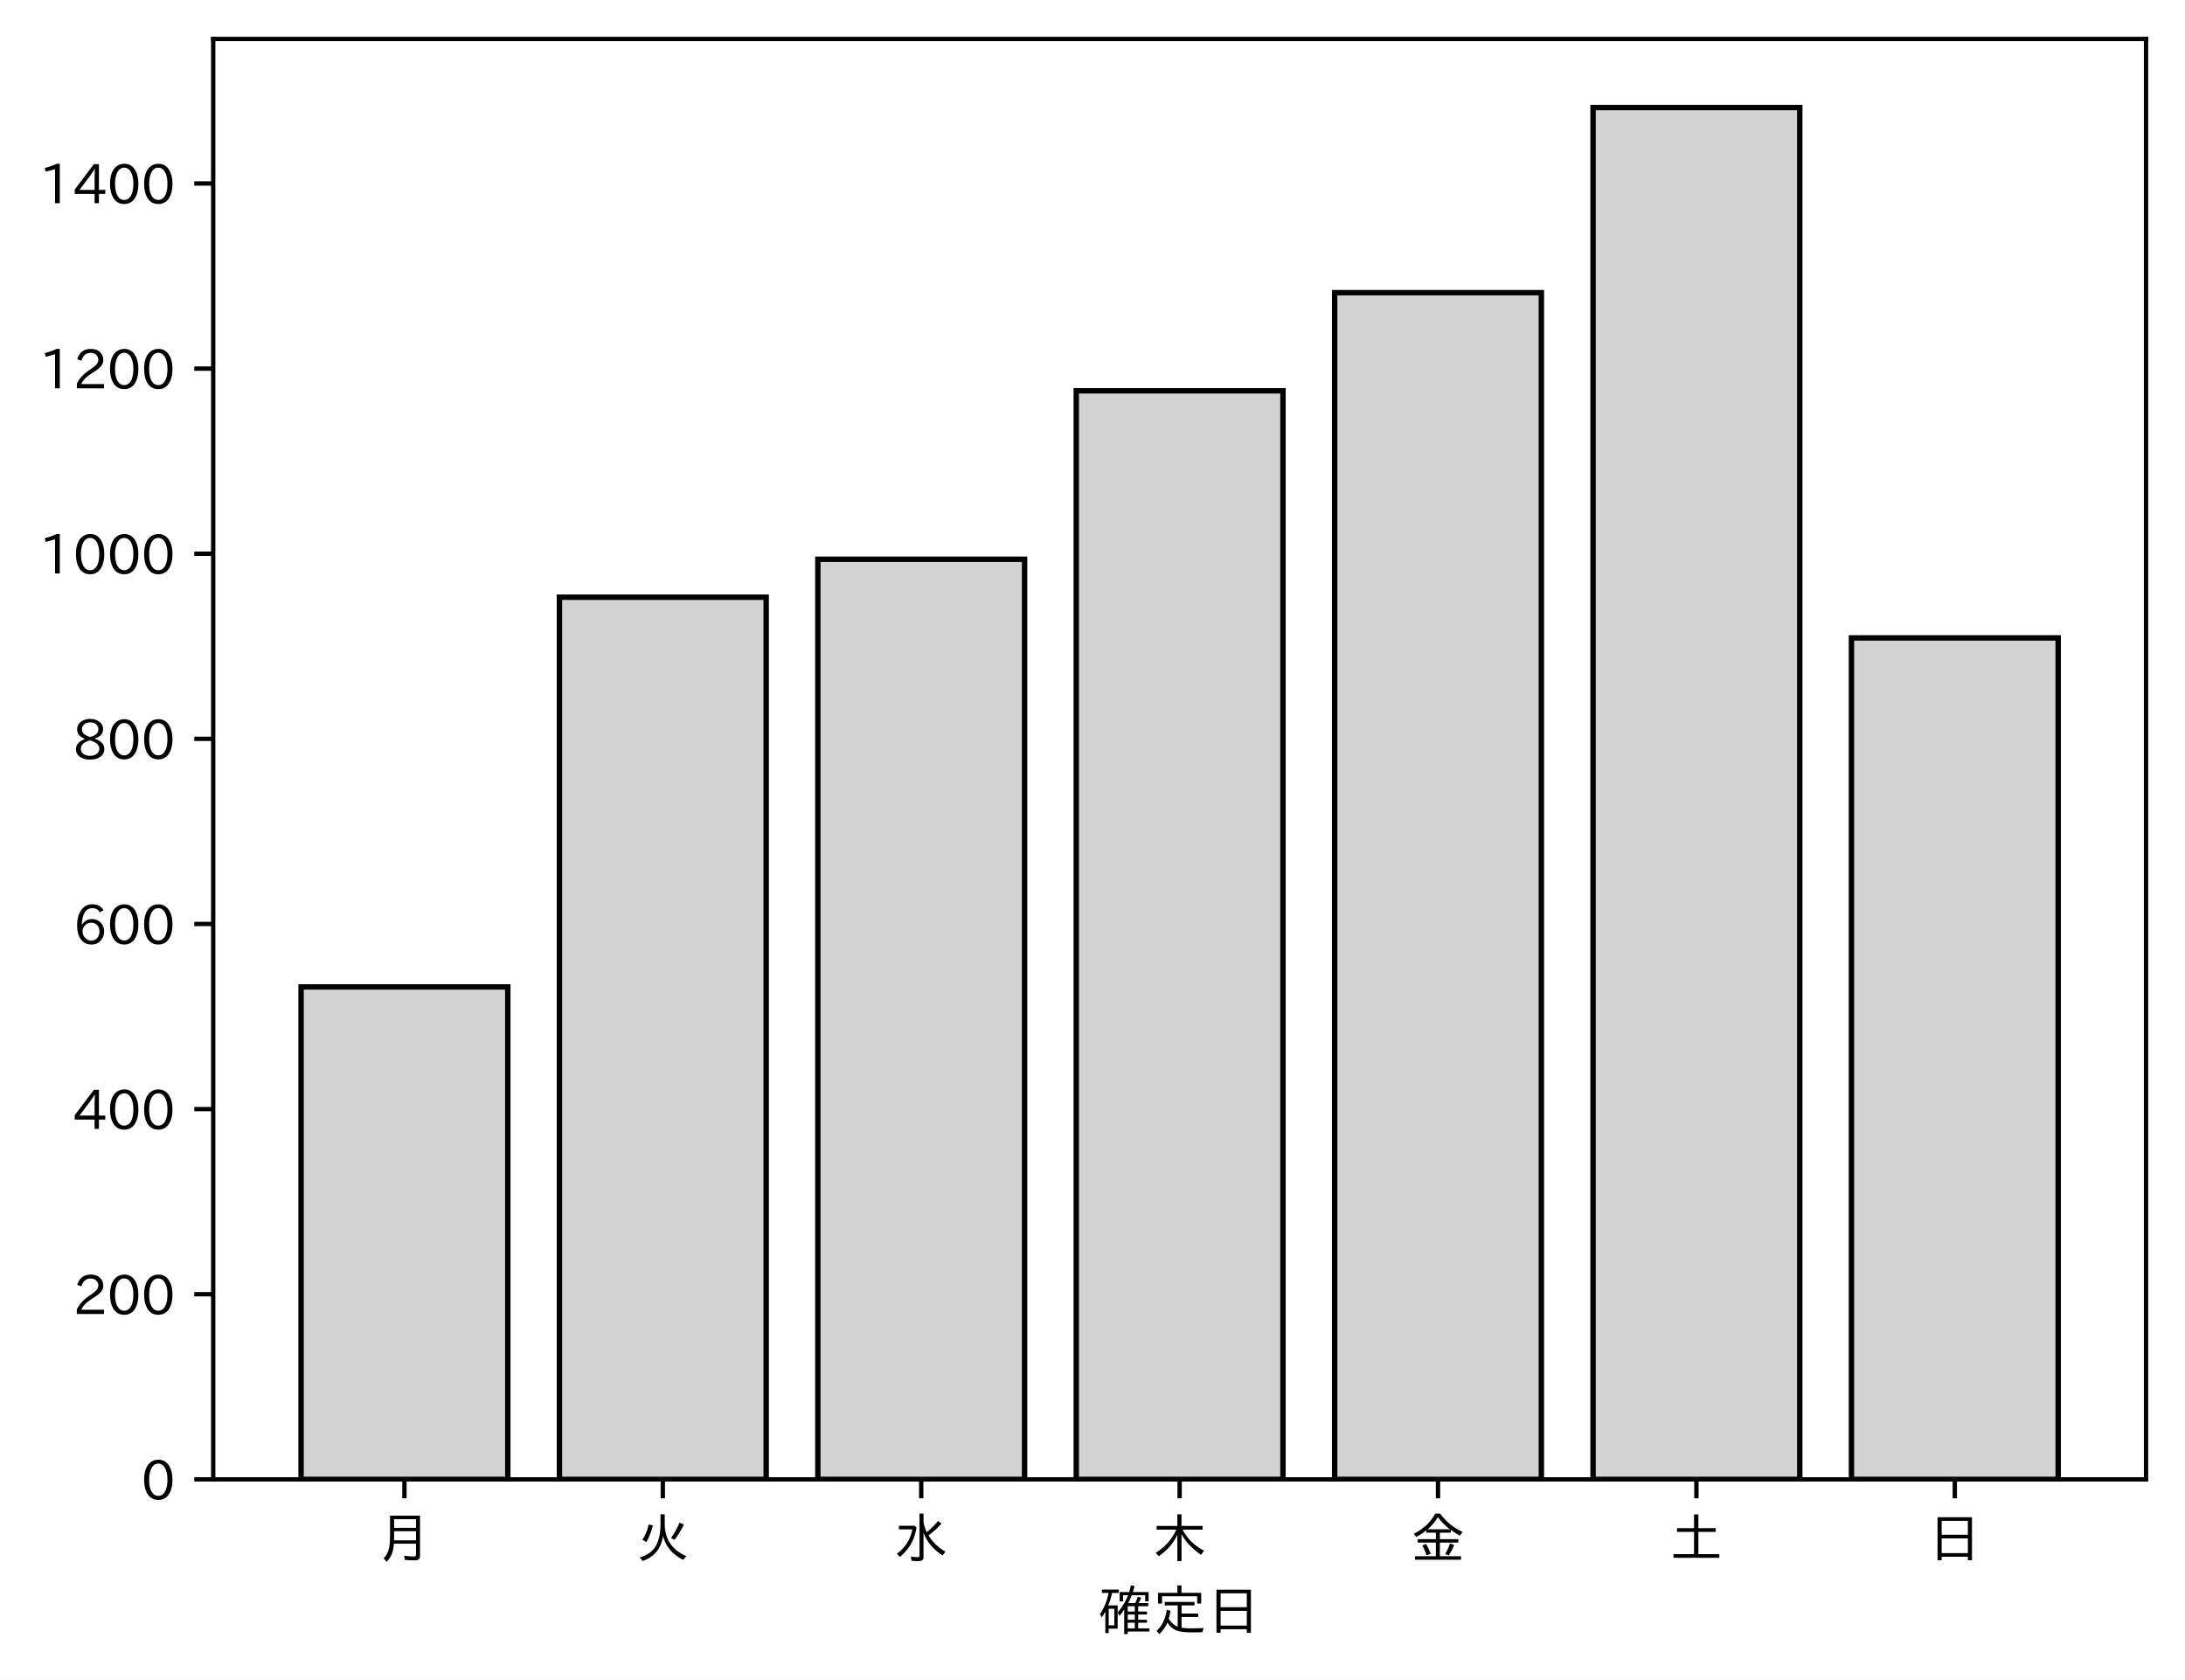
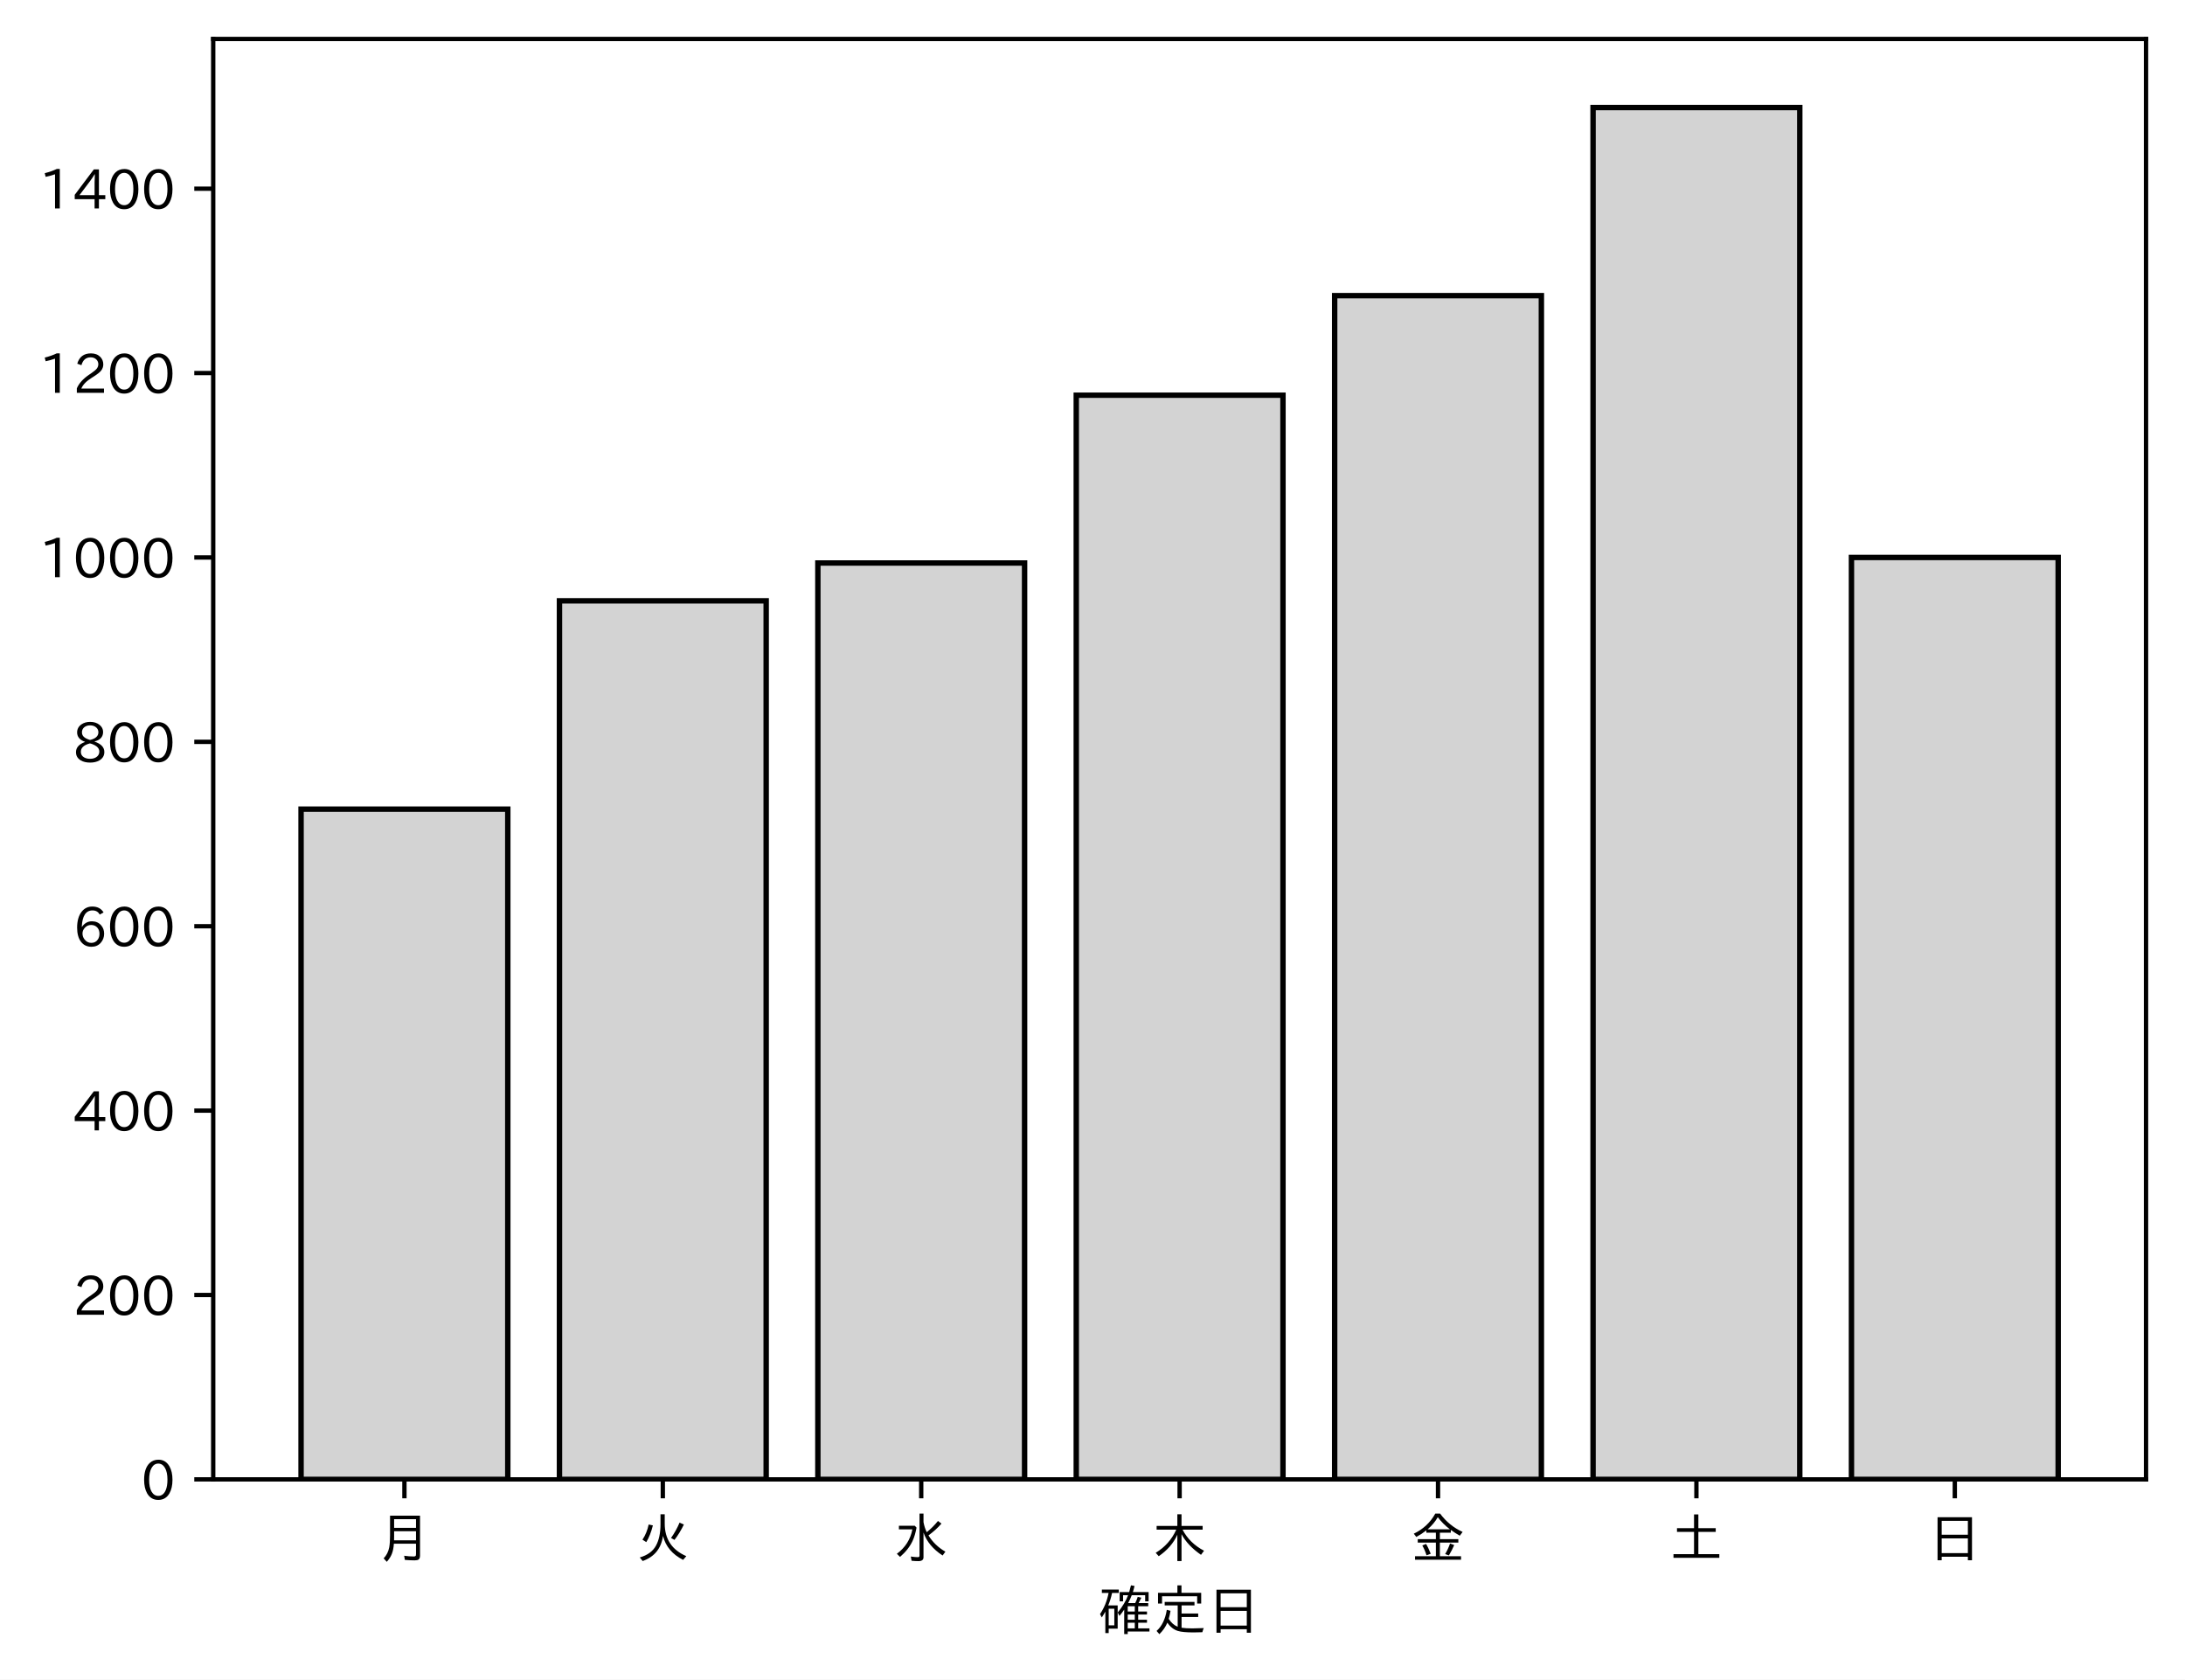
<svg xmlns="http://www.w3.org/2000/svg" xmlns:xlink="http://www.w3.org/1999/xlink" height="310.293pt" version="1.1" viewBox="0 0 403.714 310.293" width="403.714pt">
  <defs>
    <style type="text/css">
*{stroke-linecap:butt;stroke-linejoin:round;}
  </style>
  </defs>
  <g id="figure_1">
    <g id="patch_1">
      <path d="M 0 310.293  L 403.714 310.293  L 403.714 0  L 0 0  z " style="fill:#ffffff;" />
    </g>
    <g id="axes_1">
      <g id="patch_2">
        <path d="M 39.394 273.312  L 396.514 273.312  L 396.514 7.2  L 39.394 7.2  z " style="fill:#ffffff;" />
      </g>
      <g id="patch_3">
-         <path clip-path="url(#pe3167d3d4f)" d="M 55.626 273.312  L 93.821 273.312  L 93.821 182.334  L 55.626 182.334  z " style="fill:#d3d3d3;stroke:#000000;stroke-linejoin:miter;" />
+         <path clip-path="url(#p46fc797cb5)" d="M 55.626 273.312  L 93.821 273.312  L 93.821 149.487  L 55.626 149.487  z " style="fill:#d3d3d3;stroke:#000000;stroke-linejoin:miter;" />
      </g>
      <g id="patch_4">
-         <path clip-path="url(#pe3167d3d4f)" d="M 103.37 273.312  L 141.564 273.312  L 141.564 110.337  L 103.37 110.337  z " style="fill:#d3d3d3;stroke:#000000;stroke-linejoin:miter;" />
+         <path clip-path="url(#p46fc797cb5)" d="M 103.37 273.312  L 141.564 273.312  L 141.564 110.995  L 103.37 110.995  z " style="fill:#d3d3d3;stroke:#000000;stroke-linejoin:miter;" />
      </g>
      <g id="patch_5">
-         <path clip-path="url(#pe3167d3d4f)" d="M 151.113 273.312  L 189.308 273.312  L 189.308 103.326  L 151.113 103.326  z " style="fill:#d3d3d3;stroke:#000000;stroke-linejoin:miter;" />
+         <path clip-path="url(#p46fc797cb5)" d="M 151.113 273.312  L 189.308 273.312  L 189.308 104.011  L 151.113 104.011  z " style="fill:#d3d3d3;stroke:#000000;stroke-linejoin:miter;" />
      </g>
      <g id="patch_6">
-         <path clip-path="url(#pe3167d3d4f)" d="M 198.856 273.312  L 237.051 273.312  L 237.051 72.202  L 198.856 72.202  z " style="fill:#d3d3d3;stroke:#000000;stroke-linejoin:miter;" />
+         <path clip-path="url(#p46fc797cb5)" d="M 198.856 273.312  L 237.051 273.312  L 237.051 73.013  L 198.856 73.013  z " style="fill:#d3d3d3;stroke:#000000;stroke-linejoin:miter;" />
      </g>
      <g id="patch_7">
-         <path clip-path="url(#pe3167d3d4f)" d="M 246.6 273.312  L 284.794 273.312  L 284.794 54.074  L 246.6 54.074  z " style="fill:#d3d3d3;stroke:#000000;stroke-linejoin:miter;" />
+         <path clip-path="url(#p46fc797cb5)" d="M 246.6 273.312  L 284.794 273.312  L 284.794 54.618  L 246.6 54.618  z " style="fill:#d3d3d3;stroke:#000000;stroke-linejoin:miter;" />
      </g>
      <g id="patch_8">
-         <path clip-path="url(#pe3167d3d4f)" d="M 294.343 273.312  L 332.538 273.312  L 332.538 19.872  L 294.343 19.872  z " style="fill:#d3d3d3;stroke:#000000;stroke-linejoin:miter;" />
+         <path clip-path="url(#p46fc797cb5)" d="M 294.343 273.312  L 332.538 273.312  L 332.538 19.872  L 294.343 19.872  z " style="fill:#d3d3d3;stroke:#000000;stroke-linejoin:miter;" />
      </g>
      <g id="patch_9">
-         <path clip-path="url(#pe3167d3d4f)" d="M 342.086 273.312  L 380.281 273.312  L 380.281 117.862  L 342.086 117.862  z " style="fill:#d3d3d3;stroke:#000000;stroke-linejoin:miter;" />
+         <path clip-path="url(#p46fc797cb5)" d="M 342.086 273.312  L 380.281 273.312  L 380.281 102.989  L 342.086 102.989  z " style="fill:#d3d3d3;stroke:#000000;stroke-linejoin:miter;" />
      </g>
      <g id="matplotlib.axis_1">
        <g id="xtick_1">
          <g id="line2d_1">
            <defs>
-               <path d="M 0 0  L 0 3.5  " id="mb940ca1fe8" style="stroke:#000000;stroke-width:0.8;" />
-             </defs>
-             <g>
-               <use style="stroke:#000000;stroke-width:0.8;" x="74.724" xlink:href="#mb940ca1fe8" y="273.312" />
+               <path d="M 0 0  L 0 3.5  " id="m636785bb49" style="stroke:#000000;stroke-width:0.8;" />
+             </defs>
+             <g>
+               <use style="stroke:#000000;stroke-width:0.8;" x="74.724" xlink:href="#m636785bb49" y="273.312" />
            </g>
          </g>
          <g id="text_1">
            <defs>
              <path d="M 78.812 77.875  L 78.812 4  Q 78.812 -1.219 76.078 -3.172  Q 73.969 -4.688 68.797 -4.688  Q 60.844 -4.688 50.828 -3.859  L 49.516 3.812  Q 58.594 2.484 67.094 2.484  Q 70.359 2.484 71.047 4.109  Q 71.391 4.891 71.391 6.844  L 71.391 26.125  L 30.516 26.125  Q 29.781 14.938 26.812 7.422  Q 24.031 0.094 17.438 -7.375  L 11.625 -0.984  Q 19.672 7.422 21.922 19.438  Q 23.438 27.688 23.438 41.406  L 23.438 77.875  z M 30.953 71.391  L 30.953 55.328  L 71.391 55.328  L 71.391 71.391  z M 30.953 49.125  L 30.953 39.938  Q 30.953 35.75 30.859 33.547  L 30.859 32.328  L 71.391 32.328  L 71.391 49.125  z " id="IPAexGothic-26376" />
            </defs>
            <g transform="translate(69.7238 287.8026)scale(0.1 -0.1)">
              <use xlink:href="#IPAexGothic-26376" />
            </g>
          </g>
        </g>
        <g id="xtick_2">
          <g id="line2d_2">
            <g>
-               <use style="stroke:#000000;stroke-width:0.8;" x="122.467" xlink:href="#mb940ca1fe8" y="273.312" />
+               <use style="stroke:#000000;stroke-width:0.8;" x="122.467" xlink:href="#m636785bb49" y="273.312" />
            </g>
          </g>
          <g id="text_2">
            <defs>
              <path d="M 53.516 80.422  L 53.516 63.188  Q 53.516 20.359 93.406 3.078  L 87.5 -3.812  Q 57.672 11.328 50.297 40.375  Q 45.359 5.672 12.797 -5.906  L 7.422 0.688  Q 28.859 6.844 37.406 22.609  Q 45.703 37.844 45.703 62.016  L 45.703 80.422  z M 12.406 33.5  Q 20.703 46.141 23.828 61.531  L 31.641 59.906  Q 27 41.312 19.438 29  z M 65.141 36.625  Q 74.656 50.047 80.906 64.984  L 88.922 61.531  Q 81.109 45.406 71.531 33.109  z " id="IPAexGothic-28779" />
            </defs>
            <g transform="translate(117.4671 287.8026)scale(0.1 -0.1)">
              <use xlink:href="#IPAexGothic-28779" />
            </g>
          </g>
        </g>
        <g id="xtick_3">
          <g id="line2d_3">
            <g>
-               <use style="stroke:#000000;stroke-width:0.8;" x="170.21" xlink:href="#mb940ca1fe8" y="273.312" />
+               <use style="stroke:#000000;stroke-width:0.8;" x="170.21" xlink:href="#m636785bb49" y="273.312" />
            </g>
          </g>
          <g id="text_3">
            <defs>
              <path d="M 54.203 65.922  Q 56.156 55.562 60.203 47.312  Q 71.578 56.453 81 68.109  L 87.406 63.188  Q 77.25 51.516 63.375 41.406  Q 75 22.609 94.672 11.375  L 89.5 4.297  Q 62.75 21.781 54.203 46.781  L 54.203 0.984  Q 54.203 -6.109 44.875 -6.109  Q 38.812 -6.109 32.172 -5.422  L 30.766 2.391  Q 38.422 1.219 44 1.219  Q 46.875 1.219 46.875 4.109  L 46.875 81.688  L 54.203 81.688  z M 8.797 59.281  L 38.094 59.281  L 41.359 55.766  Q 38.672 41.219 34.078 31.297  Q 26.656 15.375 10.891 1.703  L 4.984 7.422  Q 28.266 24.656 33.688 52.594  L 8.797 52.594  z " id="IPAexGothic-27700" />
            </defs>
            <g transform="translate(165.2104 287.8026)scale(0.1 -0.1)">
              <use xlink:href="#IPAexGothic-27700" />
            </g>
          </g>
        </g>
        <g id="xtick_4">
          <g id="line2d_4">
            <g>
-               <use style="stroke:#000000;stroke-width:0.8;" x="217.954" xlink:href="#mb940ca1fe8" y="273.312" />
+               <use style="stroke:#000000;stroke-width:0.8;" x="217.954" xlink:href="#m636785bb49" y="273.312" />
            </g>
          </g>
          <g id="text_4">
            <defs>
              <path d="M 55.422 52  Q 68.5 27 95.125 13.094  L 89.5 5.516  Q 64.594 22.797 53.516 43.703  L 53.516 -6  L 45.797 -6  L 45.797 42.672  Q 35.5 19.578 11.422 2.984  L 5.812 9.281  Q 31.453 24.75 43.797 52  L 7.516 52  L 7.516 58.891  L 45.797 58.891  L 45.797 80.469  L 53.516 80.469  L 53.516 58.891  L 92.531 58.891  L 92.531 52  z " id="IPAexGothic-26408" />
            </defs>
            <g transform="translate(212.9538 287.8026)scale(0.1 -0.1)">
              <use xlink:href="#IPAexGothic-26408" />
            </g>
          </g>
        </g>
        <g id="xtick_5">
          <g id="line2d_5">
            <g>
-               <use style="stroke:#000000;stroke-width:0.8;" x="265.697" xlink:href="#mb940ca1fe8" y="273.312" />
+               <use style="stroke:#000000;stroke-width:0.8;" x="265.697" xlink:href="#m636785bb49" y="273.312" />
            </g>
          </g>
          <g id="text_5">
            <defs>
              <path d="M 53.469 46.391  L 53.469 34.516  L 87.547 34.516  L 87.547 28.125  L 53.469 28.125  L 53.469 2.984  L 92.531 2.984  L 92.531 -3.516  L 7.516 -3.516  L 7.516 2.984  L 46.047 2.984  L 46.047 28.125  L 12.547 28.125  L 12.547 34.516  L 46.047 34.516  L 46.047 46.391  L 28.422 46.391  L 28.422 50.688  Q 19.734 43.891 9.906 38.531  L 5.219 44.578  Q 31.344 56.984 45.016 81.781  L 53.766 81.781  Q 70.359 59.234 95.453 47.797  L 90.234 40.828  Q 81.547 45.844 73.641 51.469  L 73.641 46.391  z M 72.016 52.688  Q 59.078 62.406 49.562 75.094  Q 42.828 63.141 30.812 52.688  z M 28.719 4.688  Q 26.078 13.719 21 22.797  L 27.875 25.688  Q 31.938 19.188 36.531 7.516  z M 63.188 6.891  Q 68.797 16.406 72.219 26.516  L 79.891 23.578  Q 75.922 14.156 70.125 4.5  z " id="IPAexGothic-37329" />
            </defs>
            <g transform="translate(260.6971 287.8026)scale(0.1 -0.1)">
              <use xlink:href="#IPAexGothic-37329" />
            </g>
          </g>
        </g>
        <g id="xtick_6">
          <g id="line2d_6">
            <g>
-               <use style="stroke:#000000;stroke-width:0.8;" x="313.44" xlink:href="#mb940ca1fe8" y="273.312" />
+               <use style="stroke:#000000;stroke-width:0.8;" x="313.44" xlink:href="#m636785bb49" y="273.312" />
            </g>
          </g>
          <g id="text_6">
            <defs>
              <path d="M 45.609 54.781  L 45.609 80.172  L 53.609 80.172  L 53.609 54.781  L 85.688 54.781  L 85.688 47.906  L 53.609 47.906  L 53.609 6.781  L 92.328 6.781  L 92.328 0  L 7.625 0  L 7.625 6.781  L 45.609 6.781  L 45.609 47.906  L 14.109 47.906  L 14.109 54.781  z " id="IPAexGothic-22303" />
            </defs>
            <g transform="translate(308.4404 287.8026)scale(0.1 -0.1)">
              <use xlink:href="#IPAexGothic-22303" />
            </g>
          </g>
        </g>
        <g id="xtick_7">
          <g id="line2d_7">
            <g>
-               <use style="stroke:#000000;stroke-width:0.8;" x="361.184" xlink:href="#mb940ca1fe8" y="273.312" />
+               <use style="stroke:#000000;stroke-width:0.8;" x="361.184" xlink:href="#m636785bb49" y="273.312" />
            </g>
          </g>
          <g id="text_7">
            <defs>
              <path d="M 81.734 75  L 81.734 -4.5  L 74.125 -4.5  L 74.125 2  L 25.734 2  L 25.734 -4.5  L 18.109 -4.5  L 18.109 75  z M 25.734 68.312  L 25.734 42.672  L 74.125 42.672  L 74.125 68.312  z M 25.734 35.891  L 25.734 8.688  L 74.125 8.688  L 74.125 35.891  z " id="IPAexGothic-26085" />
            </defs>
            <g transform="translate(356.1837 287.8026)scale(0.1 -0.1)">
              <use xlink:href="#IPAexGothic-26085" />
            </g>
          </g>
        </g>
        <g id="text_8">
          <defs>
            <path d="M 67.922 50.297  Q 70.562 55.281 72.609 61.812  L 79.297 60.203  Q 76.172 53.609 74.219 50.297  L 92 50.297  L 92 44.484  L 73.438 44.484  L 73.438 34.719  L 89.703 34.719  L 89.703 29.203  L 73.438 29.203  L 73.438 19.531  L 89.703 19.531  L 89.703 14.016  L 73.438 14.016  L 73.438 3.609  L 94.281 3.609  L 94.281 -2.203  L 54.109 -2.203  L 54.109 -6.984  L 47.609 -6.984  L 47.609 38.188  Q 43.062 31.547 38.812 26.609  L 35.688 32.812  Q 49.359 49.953 54.781 64.797  L 45.516 64.797  L 45.516 53.516  L 39.203 53.516  L 39.203 70.609  L 56.781 70.609  Q 58.594 76.609 60.109 83.109  L 66.703 81.891  Q 65.234 75.531 63.625 70.609  L 92.719 70.609  L 92.719 53.516  L 86.328 53.516  L 86.328 64.797  L 61.531 64.797  Q 58.547 56.984 54.891 50.297  z M 67.141 44.484  L 54.109 44.484  L 54.109 34.719  L 67.141 34.719  z M 67.141 29.203  L 54.109 29.203  L 54.109 19.531  L 67.141 19.531  z M 67.141 14.016  L 54.109 14.016  L 54.109 3.609  L 67.141 3.609  z M 18.109 46  L 35.547 46  L 35.547 3.078  L 18.953 3.078  L 18.953 -5.125  L 12.75 -5.125  L 12.75 34.469  Q 10.156 29.734 6.156 23.781  L 2.938 29.984  Q 14.547 47.078 18.75 69  L 6.344 69  L 6.344 75.297  L 37.641 75.297  L 37.641 69  L 25.25 69  L 24.953 68.016  Q 22.75 57.234 18.109 46  z M 18.953 39.891  L 18.953 9.188  L 29.344 9.188  L 29.344 39.891  z " id="IPAexGothic-30906" />
            <path d="M 53.609 4.734  Q 61.422 3.516 73.578 3.516  Q 81.109 3.516 94.578 4.109  Q 93.172 0.922 92 -3.562  Q 81.781 -3.906 75.688 -3.906  Q 55.766 -3.906 46.922 -1.219  Q 35.297 2.391 27.344 14.109  Q 22.516 2.547 12.594 -7.172  L 7.422 -1.172  Q 22.125 11.859 26.312 37.797  L 33.203 35.984  Q 31.734 27.438 29.828 21.188  Q 36.531 10.594 46.438 6.5  L 46.438 46  L 22.406 46  L 22.406 52.391  L 77.484 52.391  L 77.484 46  L 53.609 46  L 53.609 31  L 84.328 31  L 84.328 24.516  L 53.609 24.516  z M 53.422 69.188  L 89.844 69.188  L 89.844 49.469  L 82.422 49.469  L 82.422 62.891  L 17.531 62.891  L 17.531 49.469  L 10.109 49.469  L 10.109 69.188  L 45.906 69.188  L 45.906 83.016  L 53.422 83.016  z " id="IPAexGothic-23450" />
          </defs>
          <g transform="translate(202.9538 301.1932)scale(0.1 -0.1)">
            <use xlink:href="#IPAexGothic-30906" />
            <use x="100" xlink:href="#IPAexGothic-23450" />
            <use x="200" xlink:href="#IPAexGothic-26085" />
          </g>
        </g>
      </g>
      <g id="matplotlib.axis_2">
        <g id="ytick_1">
          <g id="line2d_8">
            <defs>
-               <path d="M 0 0  L -3.5 0  " id="mc07f052139" style="stroke:#000000;stroke-width:0.8;" />
-             </defs>
-             <g>
-               <use style="stroke:#000000;stroke-width:0.8;" x="39.394" xlink:href="#mc07f052139" y="273.312" />
+               <path d="M 0 0  L -3.5 0  " id="m6259240a6f" style="stroke:#000000;stroke-width:0.8;" />
+             </defs>
+             <g>
+               <use style="stroke:#000000;stroke-width:0.8;" x="39.394" xlink:href="#m6259240a6f" y="273.312" />
            </g>
          </g>
          <g id="text_9">
            <defs>
              <path d="M 31.844 73.828  Q 45.016 73.828 52.094 61.625  Q 57.719 51.953 57.719 36.625  Q 57.719 21.438 52.094 11.578  Q 45.125 -0.484 31.5 -0.484  Q 17.922 -0.484 10.938 11.578  Q 5.328 21.438 5.328 36.719  Q 5.328 58.016 15.625 67.719  Q 22.172 73.828 31.844 73.828  z M 31.5 66.656  Q 23.688 66.656 19.188 58.734  Q 14.594 50.734 14.594 36.625  Q 14.594 22.75 19.094 14.797  Q 23.641 6.984 31.5 6.984  Q 40.922 6.984 45.453 18.016  Q 48.438 25.344 48.438 37.109  Q 48.438 50.875 43.844 58.734  Q 39.203 66.656 31.5 66.656  z " id="IPAexGothic-48" />
            </defs>
            <g transform="translate(26.09531 277.0573)scale(0.1 -0.1)">
              <use xlink:href="#IPAexGothic-48" />
            </g>
          </g>
        </g>
        <g id="ytick_2">
          <g id="line2d_9">
            <g>
-               <use style="stroke:#000000;stroke-width:0.8;" x="39.394" xlink:href="#mc07f052139" y="239.11" />
+               <use style="stroke:#000000;stroke-width:0.8;" x="39.394" xlink:href="#m6259240a6f" y="239.247" />
            </g>
          </g>
          <g id="text_10">
            <defs>
              <path d="M 57.172 0.984  L 6.984 0.984  L 6.984 9.281  Q 12.891 23.047 29.594 34.422  L 32.375 36.281  Q 40.922 42.141 43.609 45.406  Q 46.688 49.266 46.688 53.812  Q 46.688 58.938 43.062 62.547  Q 39.062 66.547 32.562 66.547  Q 19.531 66.547 15.484 52  L 7.766 54.781  Q 13.328 73.828 33.062 73.828  Q 43.844 73.828 50.25 67.438  Q 55.859 61.672 55.859 53.516  Q 55.859 47.469 52.25 42.531  Q 48.922 37.75 36.969 30.281  L 34.859 29  Q 19.625 19.578 15.281 8.891  L 57.172 8.891  z " id="IPAexGothic-50" />
            </defs>
-             <g transform="translate(13.49844 242.8549)scale(0.1 -0.1)">
+             <g transform="translate(13.49844 242.9928)scale(0.1 -0.1)">
              <use xlink:href="#IPAexGothic-50" />
              <use x="62.988" xlink:href="#IPAexGothic-48" />
              <use x="125.977" xlink:href="#IPAexGothic-48" />
            </g>
          </g>
        </g>
        <g id="ytick_3">
          <g id="line2d_10">
            <g>
-               <use style="stroke:#000000;stroke-width:0.8;" x="39.394" xlink:href="#mc07f052139" y="204.907" />
+               <use style="stroke:#000000;stroke-width:0.8;" x="39.394" xlink:href="#m6259240a6f" y="205.183" />
            </g>
          </g>
          <g id="text_11">
            <defs>
              <path d="M 59.578 18.109  L 47.797 18.109  L 47.797 0.984  L 39.797 0.984  L 39.797 18.109  L 3.078 18.109  L 3.078 26.125  L 38.375 73.094  L 47.797 73.094  L 47.797 25.531  L 59.578 25.531  z M 40.281 64.203  L 39.984 64.203  Q 35.594 57.125 31.297 51.312  L 11.859 25.531  L 39.797 25.531  L 39.797 49.125  Q 39.797 54.391 40.281 64.203  z " id="IPAexGothic-52" />
            </defs>
-             <g transform="translate(13.49844 208.6525)scale(0.1 -0.1)">
+             <g transform="translate(13.49844 208.9283)scale(0.1 -0.1)">
              <use xlink:href="#IPAexGothic-52" />
              <use x="62.988" xlink:href="#IPAexGothic-48" />
              <use x="125.977" xlink:href="#IPAexGothic-48" />
            </g>
          </g>
        </g>
        <g id="ytick_4">
          <g id="line2d_11">
            <g>
-               <use style="stroke:#000000;stroke-width:0.8;" x="39.394" xlink:href="#mc07f052139" y="170.705" />
+               <use style="stroke:#000000;stroke-width:0.8;" x="39.394" xlink:href="#m6259240a6f" y="171.118" />
            </g>
          </g>
          <g id="text_12">
            <defs>
              <path d="M 16.5 36.375  Q 23.578 46.578 34.906 46.578  Q 45.406 46.578 51.812 39.266  Q 57.422 32.906 57.422 23.781  Q 57.422 13.812 51.125 6.781  Q 44.578 -0.484 34.031 -0.484  Q 21.484 -0.484 14.406 9.078  Q 7.516 18.406 7.516 34.812  Q 7.516 53.516 15.828 64.203  Q 23.344 73.828 35.5 73.828  Q 49.859 73.828 56.391 62.891  L 49.219 58.984  Q 45.219 66.656 35.938 66.656  Q 17.484 66.656 16.109 36.375  z M 33.453 39.797  Q 26.312 39.797 21.625 34.469  Q 17.438 29.688 17.438 24.078  Q 17.438 18.062 21.141 13.188  Q 26.125 6.688 33.734 6.688  Q 41.703 6.688 45.953 13.188  Q 48.828 17.625 48.828 23.484  Q 48.828 30.375 45.016 34.812  Q 40.625 39.797 33.453 39.797  z " id="IPAexGothic-54" />
            </defs>
-             <g transform="translate(13.49844 174.45)scale(0.1 -0.1)">
+             <g transform="translate(13.49844 174.8638)scale(0.1 -0.1)">
              <use xlink:href="#IPAexGothic-54" />
              <use x="62.988" xlink:href="#IPAexGothic-48" />
              <use x="125.977" xlink:href="#IPAexGothic-48" />
            </g>
          </g>
        </g>
        <g id="ytick_5">
          <g id="line2d_12">
            <g>
-               <use style="stroke:#000000;stroke-width:0.8;" x="39.394" xlink:href="#mc07f052139" y="136.502" />
+               <use style="stroke:#000000;stroke-width:0.8;" x="39.394" xlink:href="#m6259240a6f" y="137.054" />
            </g>
          </g>
          <g id="text_13">
            <defs>
              <path d="M 39.703 37.891  Q 57.812 31.734 57.812 18.703  Q 57.812 8.453 48.438 3.078  Q 41.609 -0.875 31.5 -0.875  Q 21.344 -0.875 14.5 3.078  Q 5.422 8.297 5.422 18.406  Q 5.422 31.062 22.016 37.203  L 22.016 37.5  Q 7.516 42.719 7.516 54.828  Q 7.516 64.062 15.328 69.625  Q 21.969 74.312 31.547 74.312  Q 42.234 74.312 48.922 68.797  Q 55.516 63.578 55.516 55.719  Q 55.516 42.281 39.703 38.188  z M 31.594 41.016  Q 46.828 44.625 46.828 55.125  Q 46.828 61.188 41.797 64.844  Q 37.703 67.922 31.5 67.922  Q 25.094 67.922 20.797 64.5  Q 16.406 60.891 16.406 55.031  Q 16.406 49.219 21.094 45.703  Q 23.344 43.891 26.906 42.531  Q 31 40.875 31.594 41.016  z M 30.906 34.516  Q 14.406 30.172 14.406 19  Q 14.406 12.109 20.516 8.688  Q 25.094 6.109 31.391 6.109  Q 40.234 6.109 45.016 10.891  Q 48.531 14.406 48.531 19.531  Q 48.531 24.906 43.656 28.906  Q 40.766 31.156 36.719 32.812  Q 31.984 34.719 30.906 34.516  z " id="IPAexGothic-56" />
            </defs>
-             <g transform="translate(13.49844 140.2476)scale(0.1 -0.1)">
+             <g transform="translate(13.49844 140.7992)scale(0.1 -0.1)">
              <use xlink:href="#IPAexGothic-56" />
              <use x="62.988" xlink:href="#IPAexGothic-48" />
              <use x="125.977" xlink:href="#IPAexGothic-48" />
            </g>
          </g>
        </g>
        <g id="ytick_6">
          <g id="line2d_13">
            <g>
-               <use style="stroke:#000000;stroke-width:0.8;" x="39.394" xlink:href="#mc07f052139" y="102.3" />
+               <use style="stroke:#000000;stroke-width:0.8;" x="39.394" xlink:href="#m6259240a6f" y="102.989" />
            </g>
          </g>
          <g id="text_14">
            <defs>
              <path d="M 38.484 0.984  L 29.688 0.984  L 29.688 64.109  Q 21.438 61.281 12.312 59.328  L 10.688 66.109  Q 23.734 69.391 32.906 73.922  L 38.484 73.922  z " id="IPAexGothic-49" />
            </defs>
-             <g transform="translate(7.2 106.0452)scale(0.1 -0.1)">
+             <g transform="translate(7.2 106.7347)scale(0.1 -0.1)">
              <use xlink:href="#IPAexGothic-49" />
              <use x="62.988" xlink:href="#IPAexGothic-48" />
              <use x="125.977" xlink:href="#IPAexGothic-48" />
              <use x="188.965" xlink:href="#IPAexGothic-48" />
            </g>
          </g>
        </g>
        <g id="ytick_7">
          <g id="line2d_14">
            <g>
-               <use style="stroke:#000000;stroke-width:0.8;" x="39.394" xlink:href="#mc07f052139" y="68.097" />
+               <use style="stroke:#000000;stroke-width:0.8;" x="39.394" xlink:href="#m6259240a6f" y="68.925" />
            </g>
          </g>
          <g id="text_15">
-             <g transform="translate(7.2 71.84274)scale(0.1 -0.1)">
+             <g transform="translate(7.2 72.67022)scale(0.1 -0.1)">
              <use xlink:href="#IPAexGothic-49" />
              <use x="62.988" xlink:href="#IPAexGothic-50" />
              <use x="125.977" xlink:href="#IPAexGothic-48" />
              <use x="188.965" xlink:href="#IPAexGothic-48" />
            </g>
          </g>
        </g>
        <g id="ytick_8">
          <g id="line2d_15">
            <g>
-               <use style="stroke:#000000;stroke-width:0.8;" x="39.394" xlink:href="#mc07f052139" y="33.895" />
+               <use style="stroke:#000000;stroke-width:0.8;" x="39.394" xlink:href="#m6259240a6f" y="34.86" />
            </g>
          </g>
          <g id="text_16">
-             <g transform="translate(7.2 37.64031)scale(0.1 -0.1)">
+             <g transform="translate(7.2 38.6057)scale(0.1 -0.1)">
              <use xlink:href="#IPAexGothic-49" />
              <use x="62.988" xlink:href="#IPAexGothic-52" />
              <use x="125.977" xlink:href="#IPAexGothic-48" />
              <use x="188.965" xlink:href="#IPAexGothic-48" />
            </g>
          </g>
        </g>
      </g>
      <g id="patch_10">
        <path d="M 39.394 273.312  L 39.394 7.2  " style="fill:none;stroke:#000000;stroke-linecap:square;stroke-linejoin:miter;stroke-width:0.8;" />
      </g>
      <g id="patch_11">
        <path d="M 396.514 273.312  L 396.514 7.2  " style="fill:none;stroke:#000000;stroke-linecap:square;stroke-linejoin:miter;stroke-width:0.8;" />
      </g>
      <g id="patch_12">
        <path d="M 39.394 273.312  L 396.514 273.312  " style="fill:none;stroke:#000000;stroke-linecap:square;stroke-linejoin:miter;stroke-width:0.8;" />
      </g>
      <g id="patch_13">
        <path d="M 39.394 7.2  L 396.514 7.2  " style="fill:none;stroke:#000000;stroke-linecap:square;stroke-linejoin:miter;stroke-width:0.8;" />
      </g>
    </g>
  </g>
  <defs>
-     <clipPath id="pe3167d3d4f">
+     <clipPath id="p46fc797cb5">
      <rect height="266.112" width="357.12" x="39.394" y="7.2" />
    </clipPath>
  </defs>
</svg>
